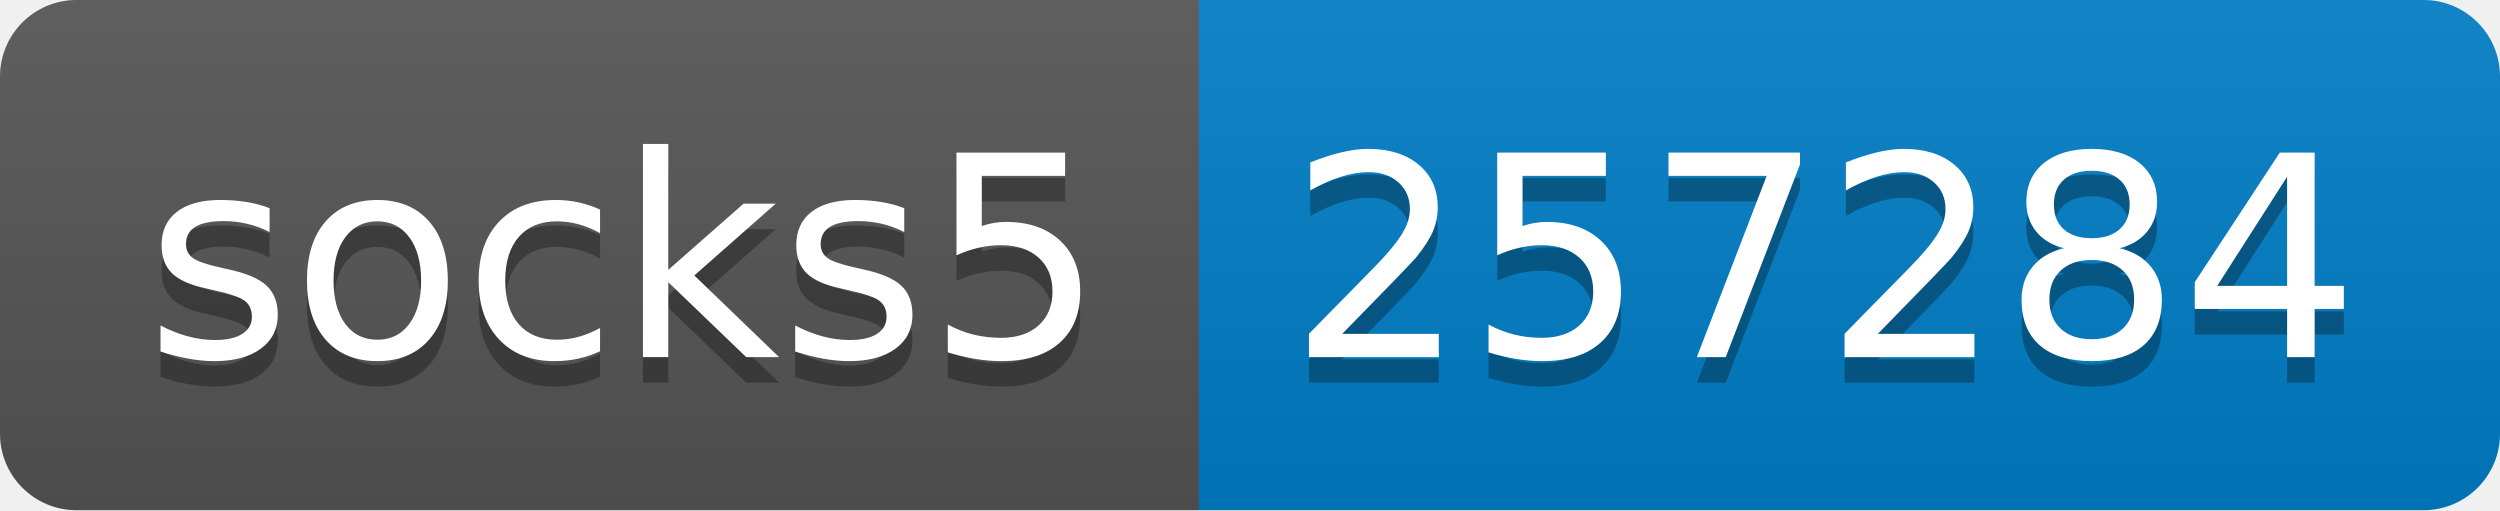
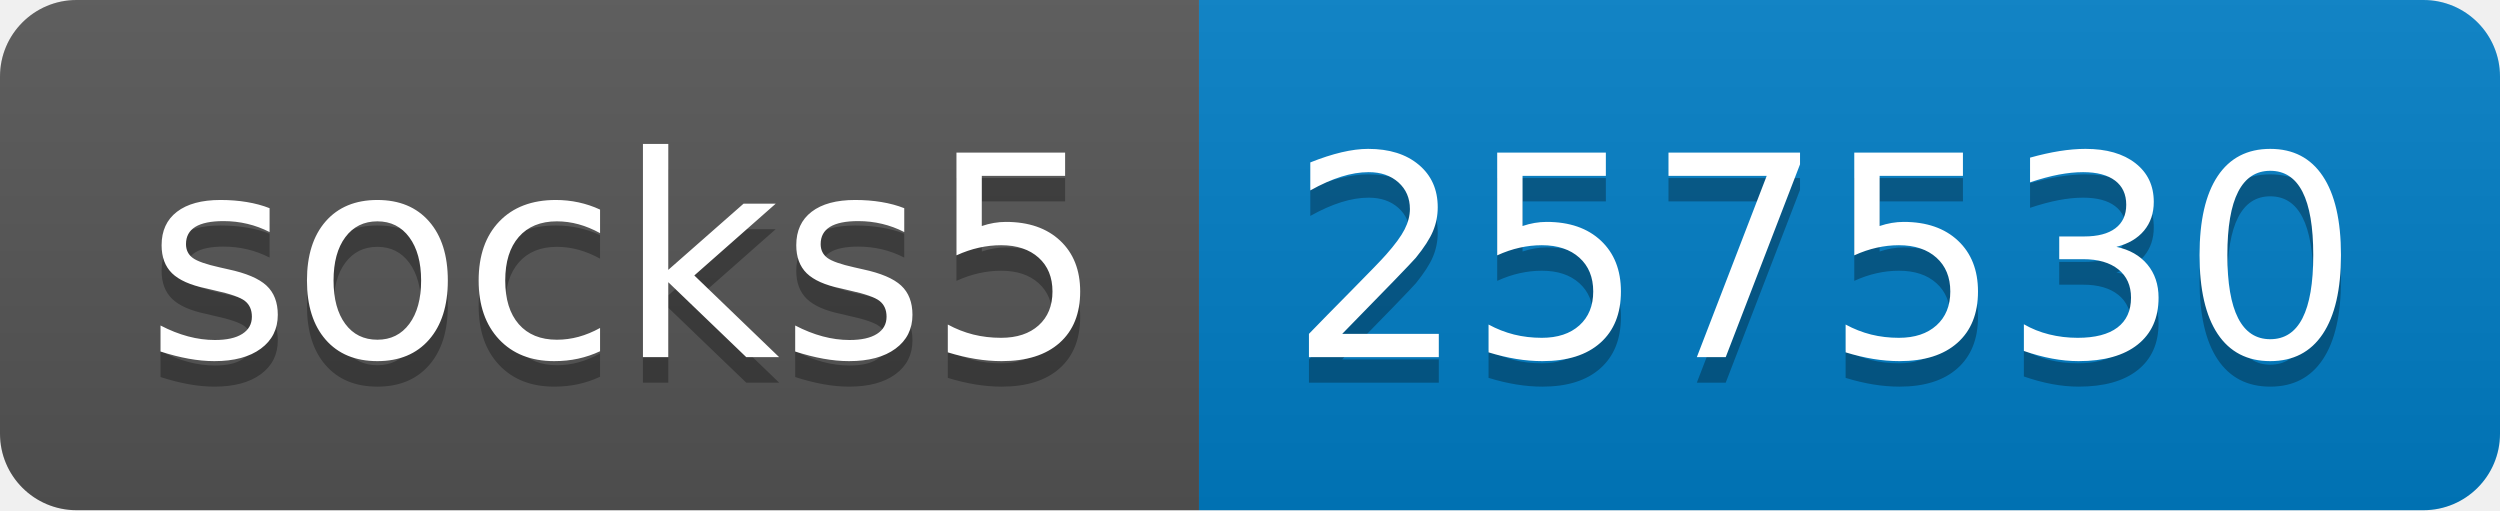
- <svg xmlns="http://www.w3.org/2000/svg" width="98" height="20" role="img" aria-label="socks5: 257284">
+ <svg xmlns="http://www.w3.org/2000/svg" width="98" height="20" role="img" aria-label="socks5: 257530">
  <linearGradient id="s" x2="0" y2="100%">
    <stop offset="0" stop-color="#bbb" stop-opacity=".1" />
    <stop offset="1" stop-opacity=".1" />
  </linearGradient>
  <clipPath id="r">
    <rect width="98" height="20" rx="3" fill="#fff" />
  </clipPath>
  <g clip-path="url(#r)">
    <rect width="47" height="20" fill="#555" />
    <rect x="47" width="51" height="20" fill="#007ec6" />
    <rect width="98" height="20" fill="url(#s)" />
  </g>
  <g fill="#fff" text-anchor="middle" font-family="Verdana,Geneva,DejaVu Sans,sans-serif" text-rendering="geometricPrecision" font-size="110">
    <text aria-hidden="true" x="245" y="150" fill="#010101" fill-opacity=".3" transform="scale(.1)" textLength="370">socks5</text>
    <text x="245" y="140" transform="scale(.1)" fill="#fff" textLength="370">socks5</text>
-     <text aria-hidden="true" x="715" y="150" fill="#010101" fill-opacity=".3" transform="scale(.1)" textLength="410">257284</text>
-     <text x="715" y="140" transform="scale(.1)" fill="#fff" textLength="410">257284</text>
+     <text aria-hidden="true" x="715" y="150" fill="#010101" fill-opacity=".3" transform="scale(.1)" textLength="410">257530</text>
+     <text x="715" y="140" transform="scale(.1)" fill="#fff" textLength="410">257530</text>
  </g>
</svg>
